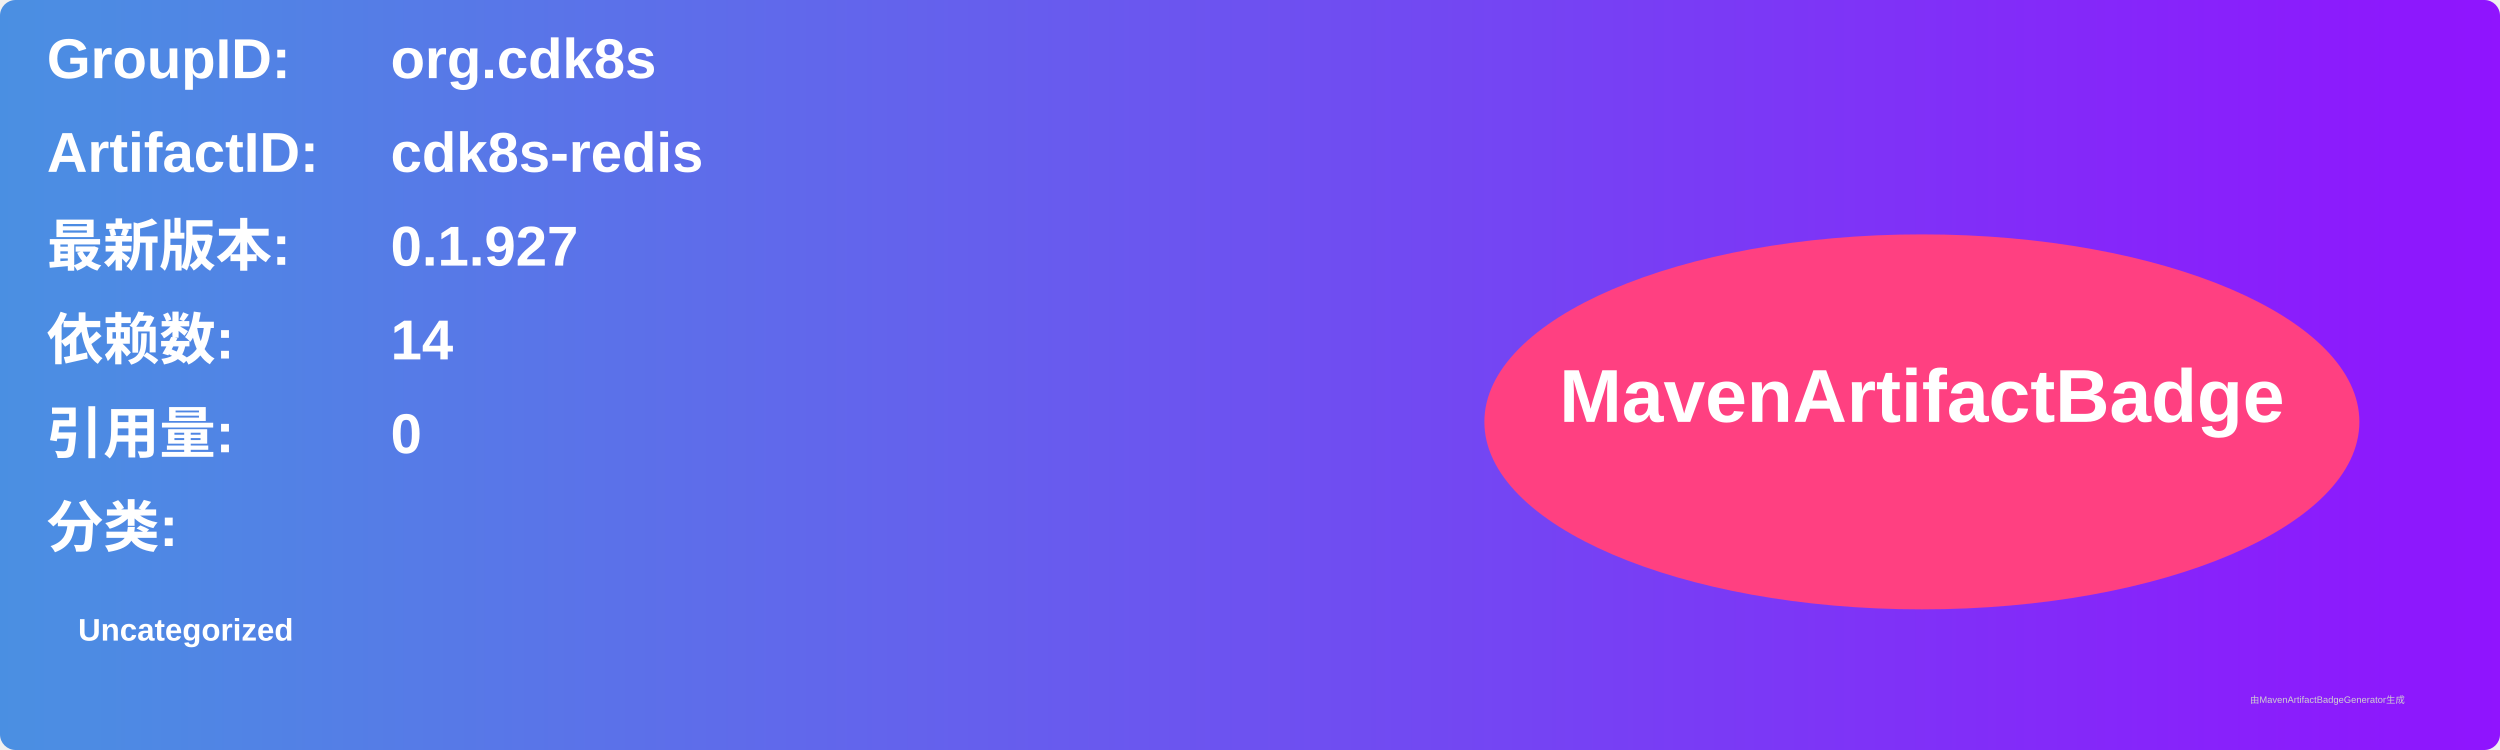
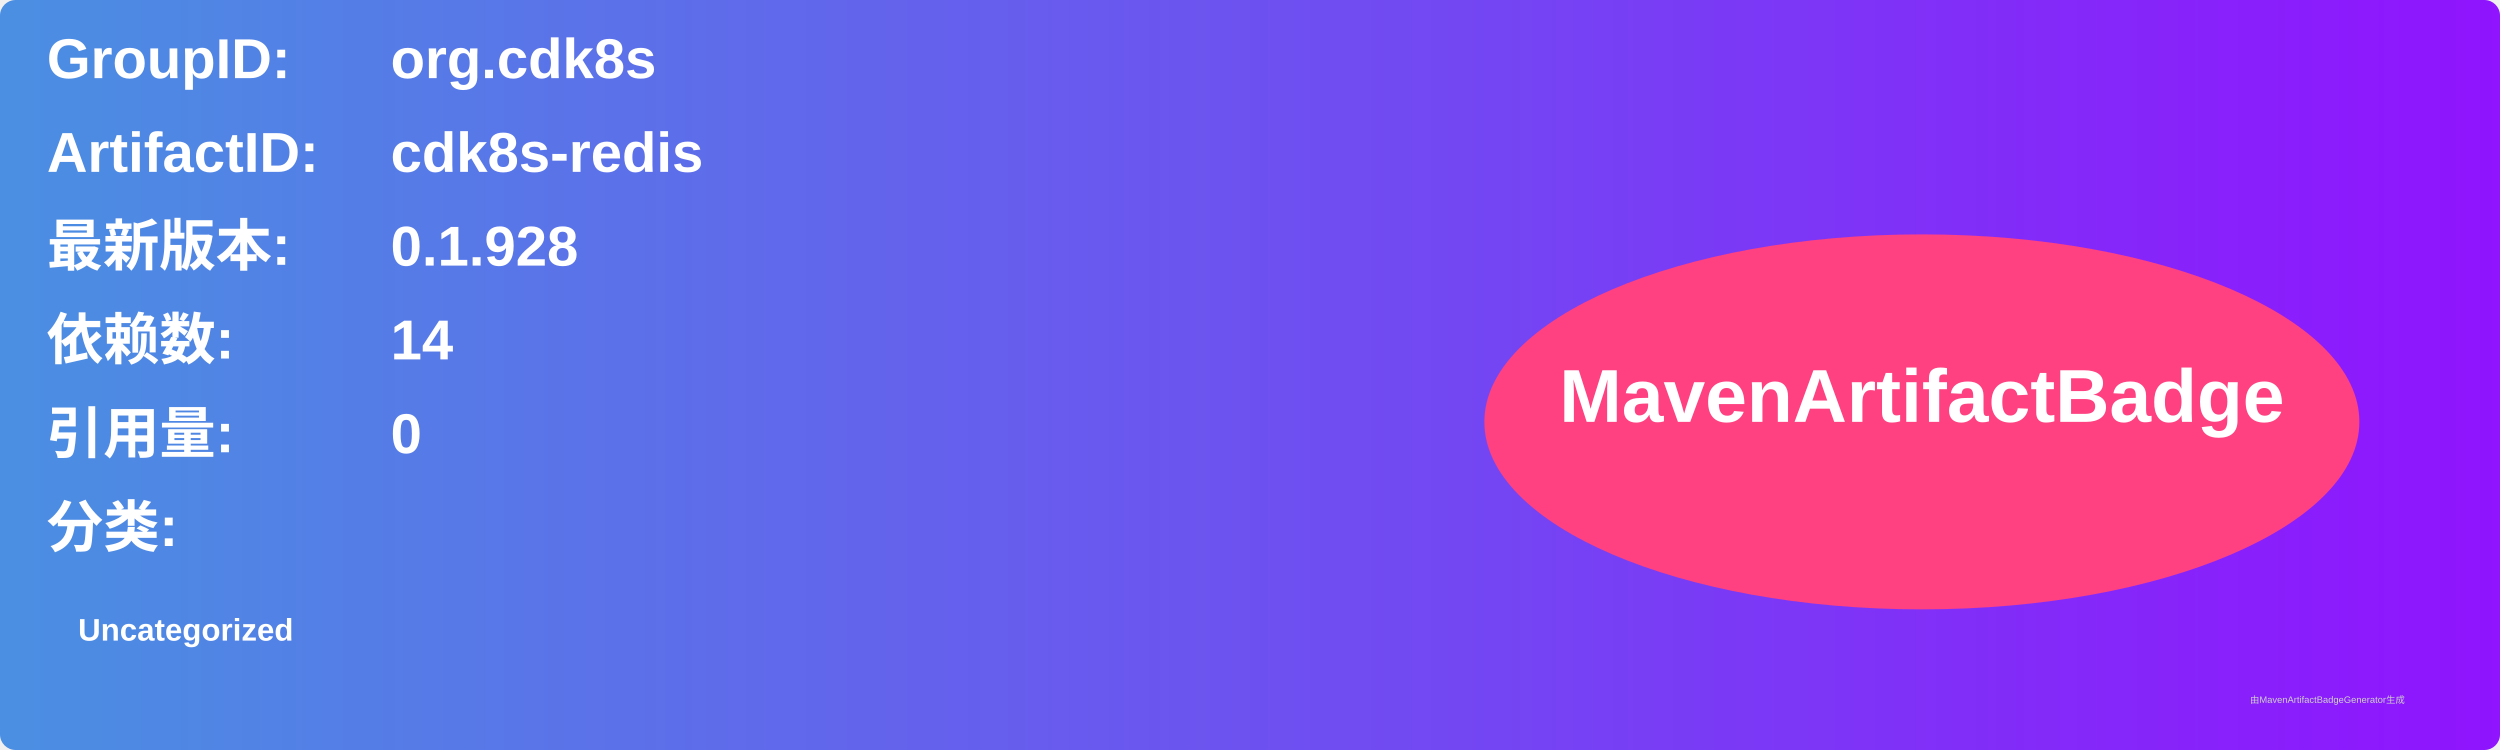
<svg xmlns="http://www.w3.org/2000/svg" width="800" height="240" viewBox="0 0 800 240">
  <linearGradient id="grad" x1="0%" y1="0%" x2="100%" y2="0%">
    <stop offset="0%" stop-color="#4a90e2" />
    <stop offset="100%" stop-color="#9013fe" />
  </linearGradient>
  <rect width="100%" height="100%" rx="5" ry="5" fill="url(#grad)" />
  <g transform="translate(15, 15)">
    <text x="0" y="10" font-family="Arial" font-size="18" fill="white" font-weight="bold" width="260">GroupID:</text>
    <text x="110" y="10" font-family="Arial" font-size="18" fill="white" font-weight="bold" width="460">org.cdk8s</text>
    <text x="0" y="40" font-family="Arial" font-size="18" fill="white" font-weight="bold" width="260">ArtifactID:</text>
    <text x="110" y="40" font-family="Arial" font-size="18" fill="white" font-weight="bold" width="460">cdk8s-redis</text>
    <text x="0" y="70" font-family="Arial" font-size="18" fill="white" font-weight="bold">最新版本:</text>
    <text x="110" y="70" font-family="Arial" font-size="18" fill="white" font-weight="bold">
-       <tspan font-weight="bold">0.1.927</tspan>
+       <tspan font-weight="bold">0.1.928</tspan>
    </text>
    <text x="0" y="100" font-family="Arial" font-size="18" fill="white" font-weight="bold">依赖数: </text>
    <text x="110" y="100" font-family="Arial" font-size="18" fill="white">
      <tspan font-weight="bold">14</tspan>
    </text>
    <text x="0" y="130" font-family="Arial" font-size="18" fill="white" font-weight="bold">引用量: </text>
    <text x="110" y="130" font-family="Arial" font-size="18" fill="white">
      <tspan font-weight="bold">0</tspan>
    </text>
    <text x="0" y="160" font-family="Arial" font-size="18" fill="white" font-weight="bold">分类:</text>
    <text x="10" y="190" font-family="Arial" font-size="10" fill="white">
      <tspan font-weight="bold">Uncategorized</tspan>
    </text>
    <ellipse cx="600" cy="120" rx="140" ry="60" fill="#ff4081" />
    <text x="600" y="120" text-anchor="middle" font-family="Arial" font-size="24" fill="white" font-weight="bold">MavenArtifactBadge</text>
  </g>
  <text x="720" y="225" font-family="Arial" font-size="3" fill="#d0d0d0">由MavenArtifactBadgeGenerator生成</text>
</svg>
